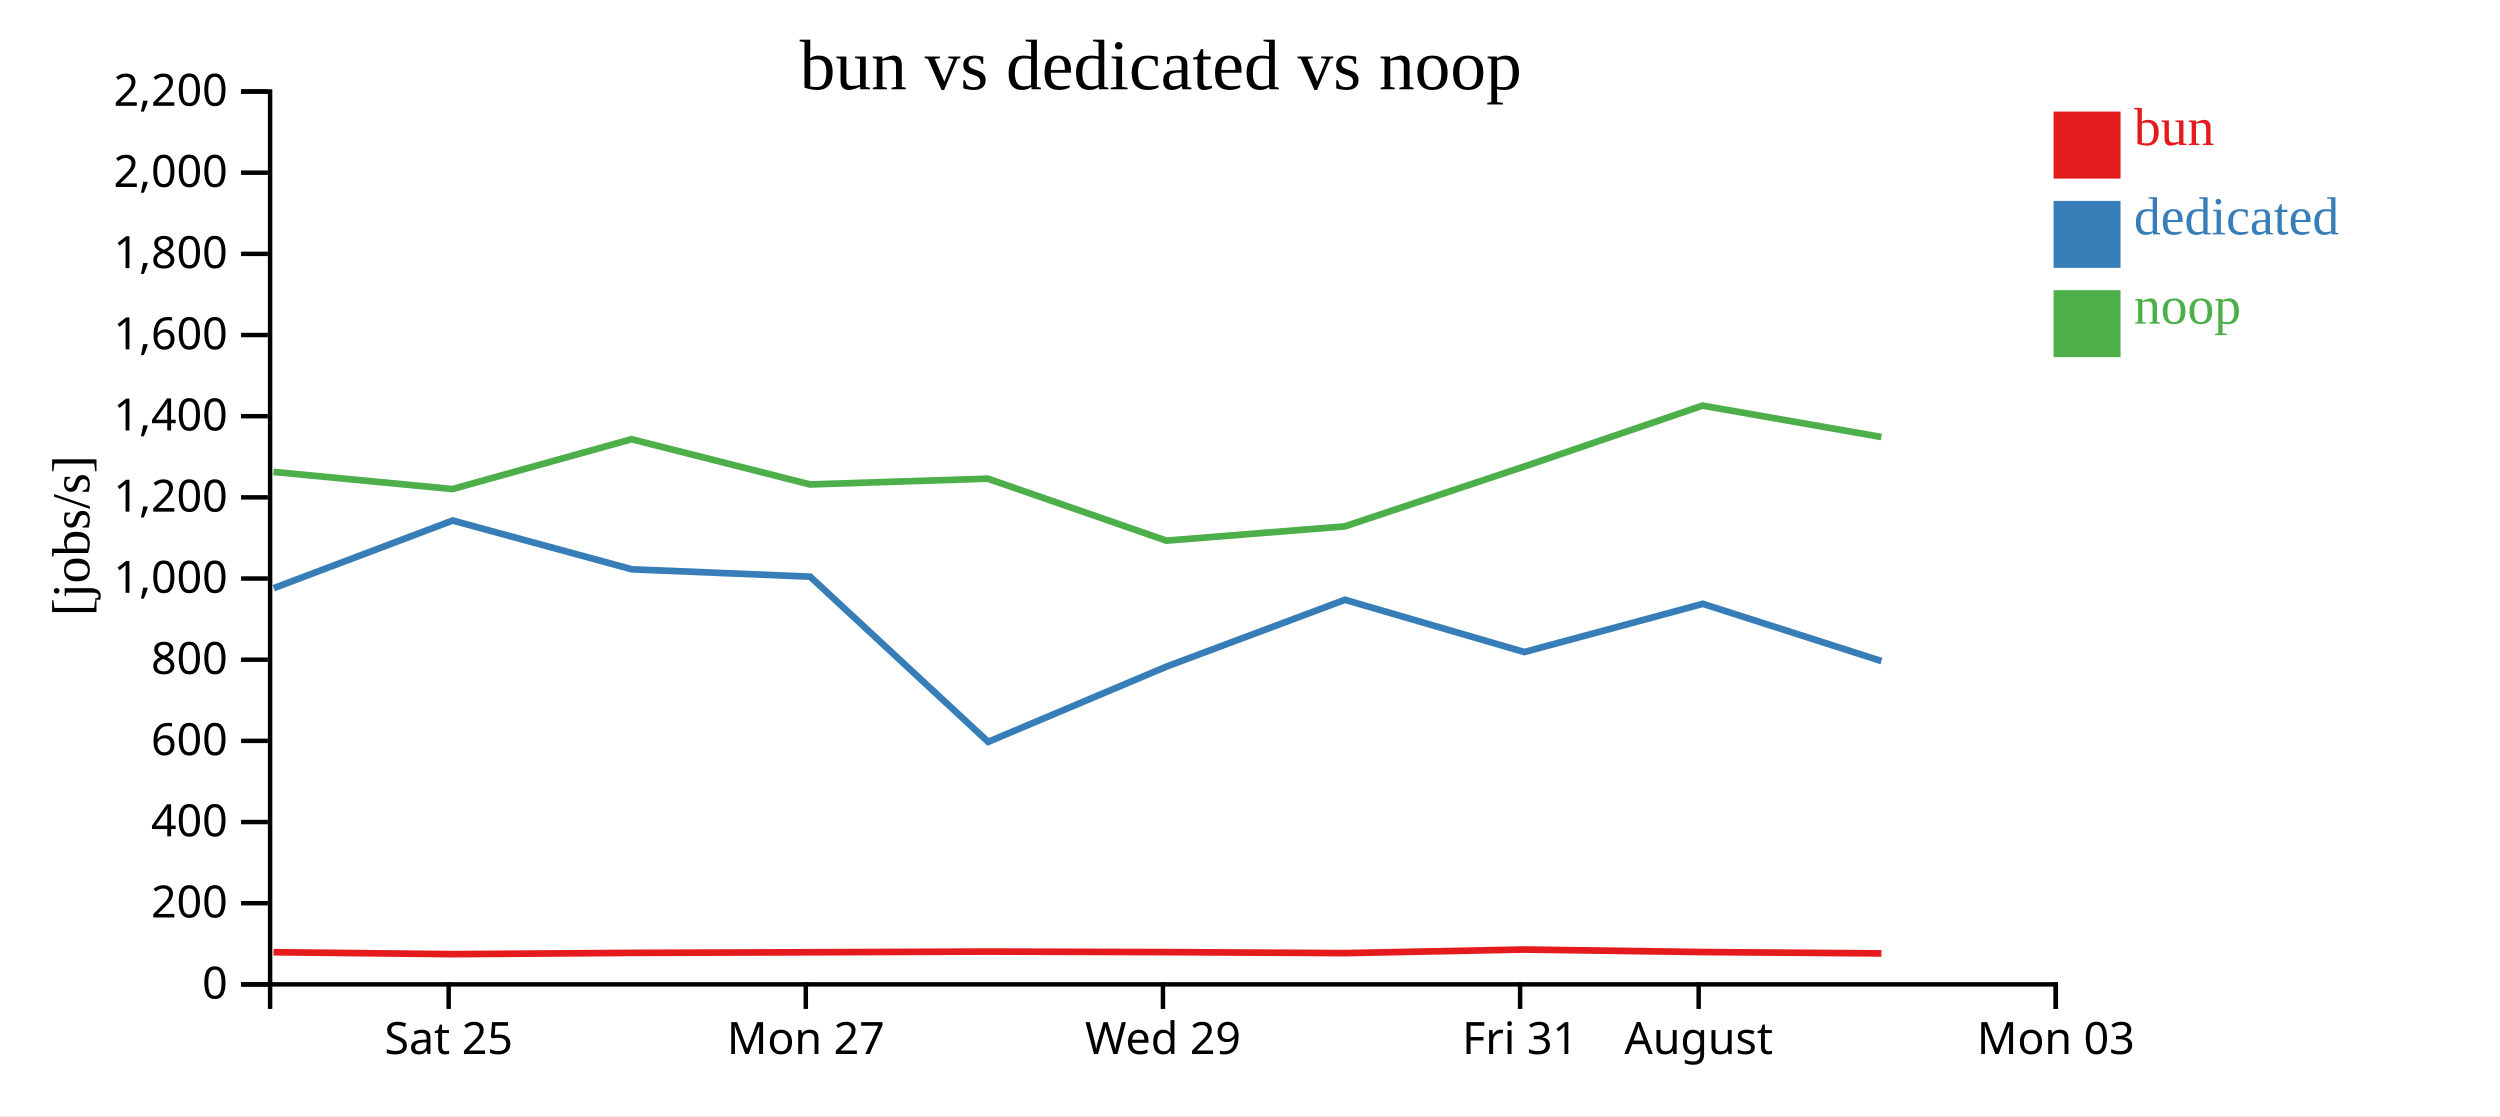
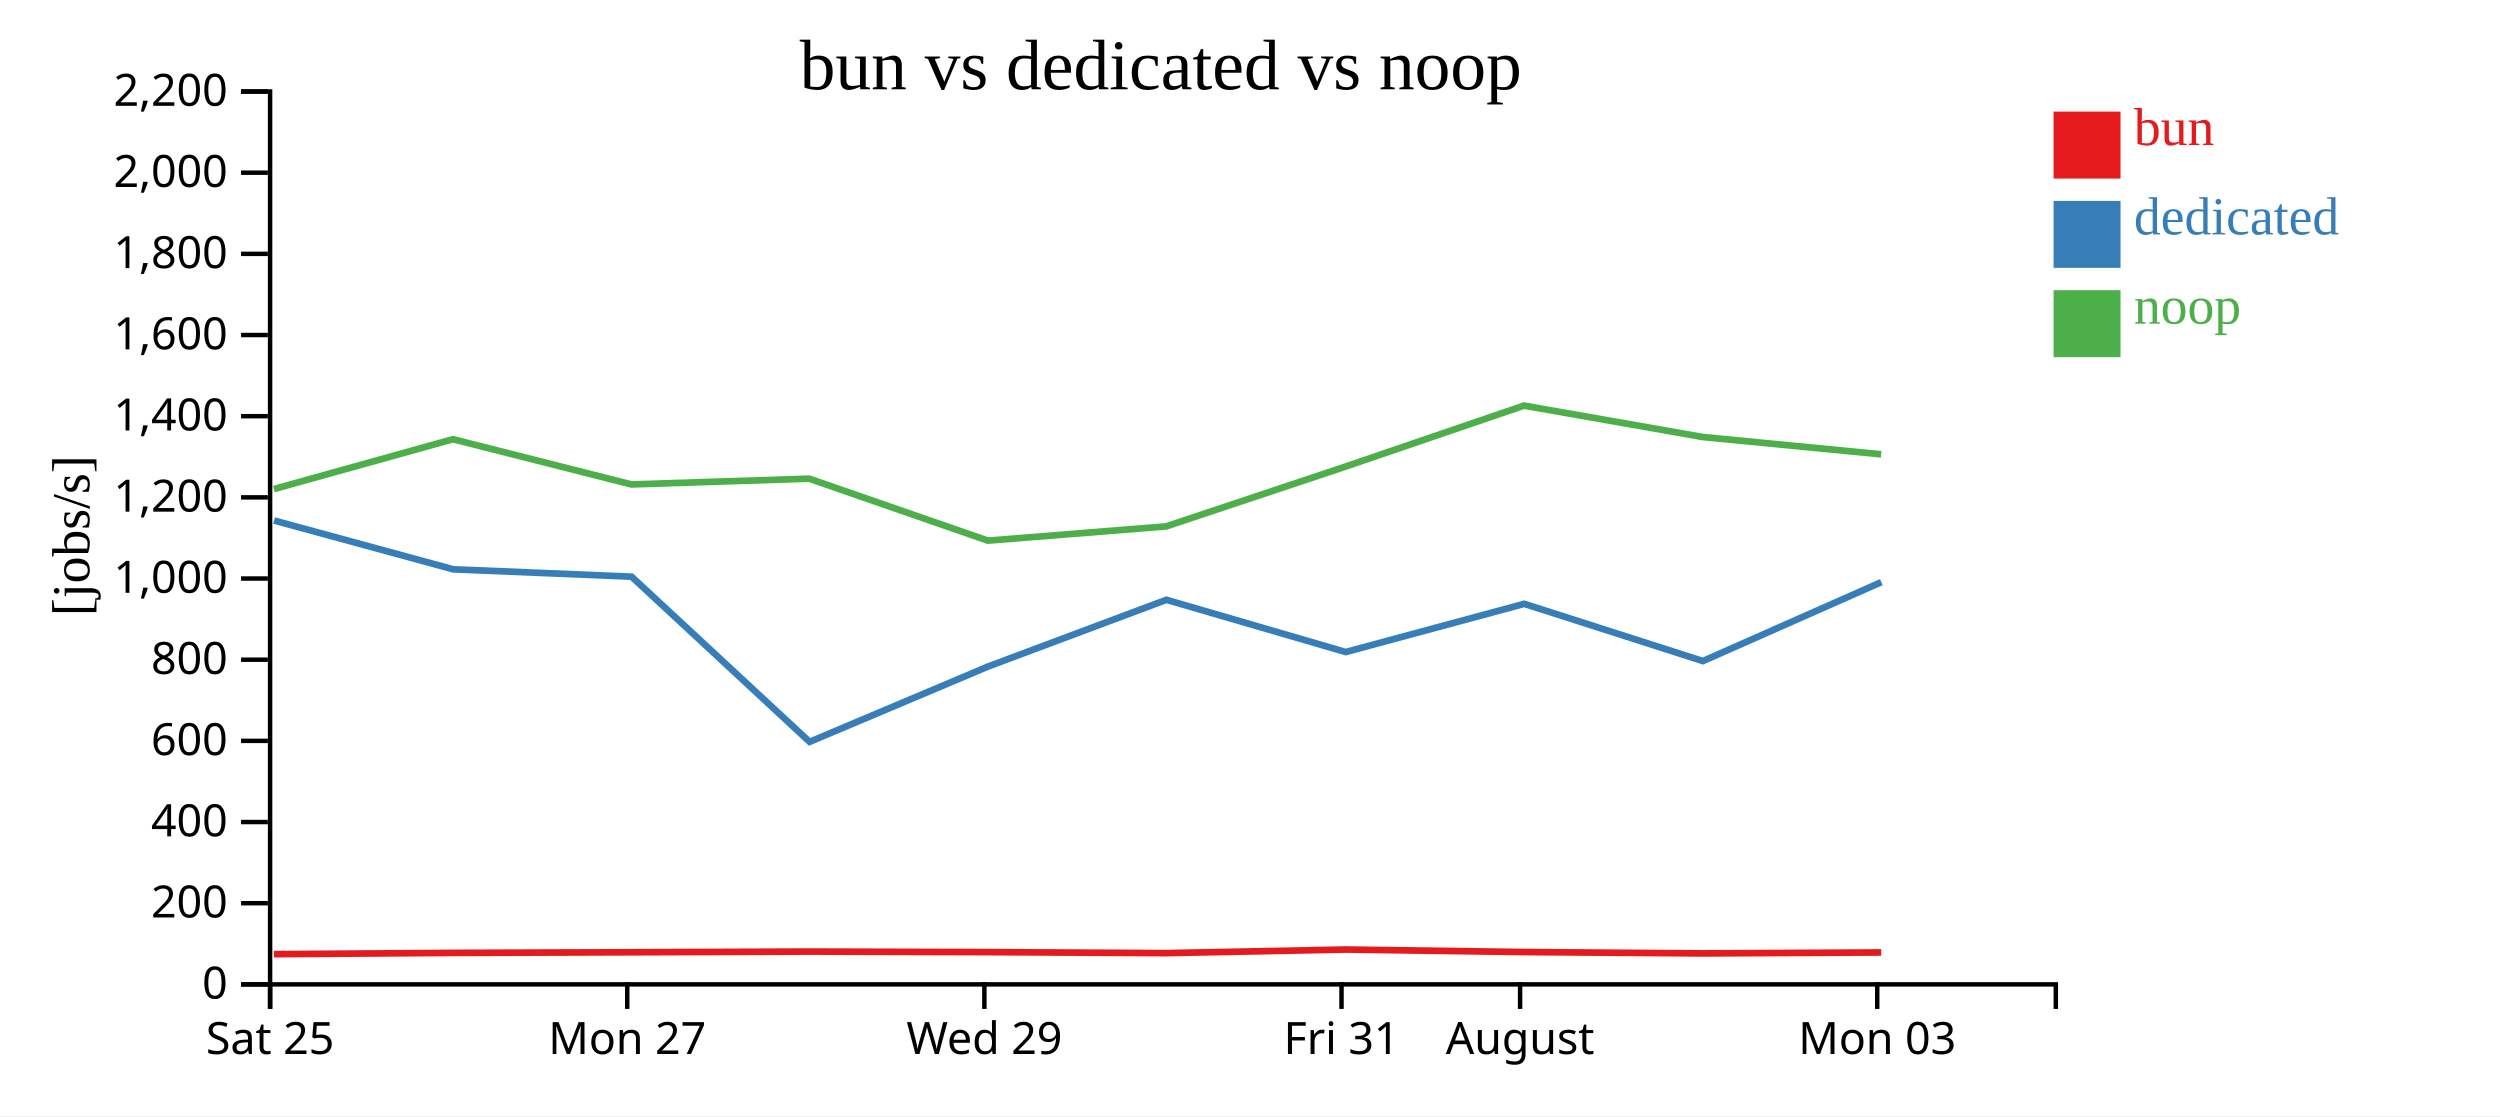
<svg xmlns="http://www.w3.org/2000/svg" width="560" height="250">
  <rect width="100%" height="100%" fill="white" />
  <g transform="translate(60,20)">
    <g transform="translate(0,200)" fill="none" font-size="10" font-family="sans-serif" text-anchor="middle">
      <path class="domain" stroke="currentColor" d="M0.5,6V0.5H400.5V6" />
-       <g class="tick" opacity="1" transform="translate(40.5,0)">
+       <g class="tick" opacity="1" transform="translate(0.5,0)">
        <line stroke="currentColor" y2="6" />
        <text fill="currentColor" y="9" dy="0.71em">Sat 25</text>
      </g>
-       <g class="tick" opacity="1" transform="translate(120.5,0)">
+       <g class="tick" opacity="1" transform="translate(80.5,0)">
        <line stroke="currentColor" y2="6" />
        <text fill="currentColor" y="9" dy="0.71em">Mon 27</text>
      </g>
-       <g class="tick" opacity="1" transform="translate(200.5,0)">
+       <g class="tick" opacity="1" transform="translate(160.5,0)">
        <line stroke="currentColor" y2="6" />
        <text fill="currentColor" y="9" dy="0.71em">Wed 29</text>
      </g>
-       <g class="tick" opacity="1" transform="translate(280.5,0)">
+       <g class="tick" opacity="1" transform="translate(240.5,0)">
        <line stroke="currentColor" y2="6" />
        <text fill="currentColor" y="9" dy="0.71em">Fri 31</text>
      </g>
-       <g class="tick" opacity="1" transform="translate(320.5,0)">
+       <g class="tick" opacity="1" transform="translate(280.5,0)">
        <line stroke="currentColor" y2="6" />
        <text fill="currentColor" y="9" dy="0.71em">August</text>
      </g>
-       <g class="tick" opacity="1" transform="translate(400.5,0)">
+       <g class="tick" opacity="1" transform="translate(360.5,0)">
        <line stroke="currentColor" y2="6" />
        <text fill="currentColor" y="9" dy="0.71em">Mon 03</text>
      </g>
    </g>
    <g fill="none" font-size="10" font-family="sans-serif" text-anchor="end">
      <path class="domain" stroke="currentColor" d="M-6,200.5H0.5V0.5H-6" />
      <g class="tick" opacity="1" transform="translate(0,200.5)">
        <line stroke="currentColor" x2="-6" />
        <text fill="currentColor" x="-9" dy="0.32em">0</text>
      </g>
      <g class="tick" opacity="1" transform="translate(0,182.3182)">
        <line stroke="currentColor" x2="-6" />
        <text fill="currentColor" x="-9" dy="0.32em">200</text>
      </g>
      <g class="tick" opacity="1" transform="translate(0,164.1364)">
        <line stroke="currentColor" x2="-6" />
        <text fill="currentColor" x="-9" dy="0.32em">400</text>
      </g>
      <g class="tick" opacity="1" transform="translate(0,145.9545)">
        <line stroke="currentColor" x2="-6" />
        <text fill="currentColor" x="-9" dy="0.32em">600</text>
      </g>
      <g class="tick" opacity="1" transform="translate(0,127.7727)">
        <line stroke="currentColor" x2="-6" />
        <text fill="currentColor" x="-9" dy="0.32em">800</text>
      </g>
      <g class="tick" opacity="1" transform="translate(0,109.5909)">
        <line stroke="currentColor" x2="-6" />
        <text fill="currentColor" x="-9" dy="0.32em">1,000</text>
      </g>
      <g class="tick" opacity="1" transform="translate(0,91.40909)">
        <line stroke="currentColor" x2="-6" />
        <text fill="currentColor" x="-9" dy="0.32em">1,200</text>
      </g>
      <g class="tick" opacity="1" transform="translate(0,73.22727)">
        <line stroke="currentColor" x2="-6" />
        <text fill="currentColor" x="-9" dy="0.32em">1,400</text>
      </g>
      <g class="tick" opacity="1" transform="translate(0,55.04545)">
        <line stroke="currentColor" x2="-6" />
        <text fill="currentColor" x="-9" dy="0.32em">1,600</text>
      </g>
      <g class="tick" opacity="1" transform="translate(0,36.86364)">
        <line stroke="currentColor" x2="-6" />
        <text fill="currentColor" x="-9" dy="0.32em">1,800</text>
      </g>
      <g class="tick" opacity="1" transform="translate(0,18.68182)">
        <line stroke="currentColor" x2="-6" />
        <text fill="currentColor" x="-9" dy="0.32em">2,000</text>
      </g>
      <g class="tick" opacity="1" transform="translate(0,0.5)">
        <line stroke="currentColor" x2="-6" />
        <text fill="currentColor" x="-9" dy="0.32em">2,200</text>
      </g>
    </g>
    <text text-anchor="middle" style="font-size: 12px" transform="rotate(-90)" y="-40" x="-100">[jobs/s]</text>
    <text text-anchor="middle" style="font-size: 16px" y="0" x="200">bun vs dedicated vs noop</text>
-     <path class="line" fill="none" stroke="#e41a1c" stroke-width="1.5" d="M1.27,193.298L41.365,193.732L81.462,193.448L121.441,193.307L161.275,193.155L201.284,193.275L241.239,193.498L281.384,192.697L321.378,193.259L361.438,193.562" />
-     <path class="line" fill="none" stroke="#377eb8" stroke-width="1.5" d="M1.305,111.747L41.393,96.598L81.518,107.525L121.476,109.175L161.353,146.174L201.336,129.298L241.271,114.353L281.438,126.057L321.428,115.258L361.45,128.078" />
-     <path class="line" fill="none" stroke="#4daf4a" stroke-width="1.5" d="M1.257,85.708L41.351,89.548L81.448,78.382L121.427,88.511L161.262,87.222L201.271,101.103L241.225,97.91L281.371,84.519L321.364,70.86L361.425,77.896" />
+     <path class="line" fill="none" stroke="#e41a1c" stroke-width="1.5" d="M1.365,193.732L41.462,193.448L81.441,193.307L121.275,193.155L161.284,193.275L201.239,193.498L241.384,192.697L281.378,193.259L321.438,193.562L361.393,193.351" />
+     <path class="line" fill="none" stroke="#377eb8" stroke-width="1.5" d="M1.393,96.598L41.518,107.525L81.476,109.175L121.353,146.174L161.336,129.298L201.271,114.353L241.438,126.057L281.428,115.258L321.45,128.078L361.426,110.393" />
+     <path class="line" fill="none" stroke="#4daf4a" stroke-width="1.5" d="M1.351,89.548L41.448,78.382L81.427,88.511L121.262,87.222L161.271,101.103L201.225,97.91L241.371,84.519L281.364,70.86L321.425,77.896L361.38,81.769" />
    <rect class="dot" x="400" y="5" width="15" height="15" style="fill: #e41a1c;" />
    <rect class="dot" x="400" y="25" width="15" height="15" style="fill: #377eb8;" />
    <rect class="dot" x="400" y="45" width="15" height="15" style="fill: #4daf4a;" />
    <text class="label" x="418" y="12.5" style="fill: #e41a1c; alignment-baseline: middle;" text-anchor="left">bun</text>
    <text class="label" x="418" y="32.5" style="fill: #377eb8; alignment-baseline: middle;" text-anchor="left">dedicated</text>
    <text class="label" x="418" y="52.5" style="fill: #4daf4a; alignment-baseline: middle;" text-anchor="left">noop</text>
  </g>
</svg>
